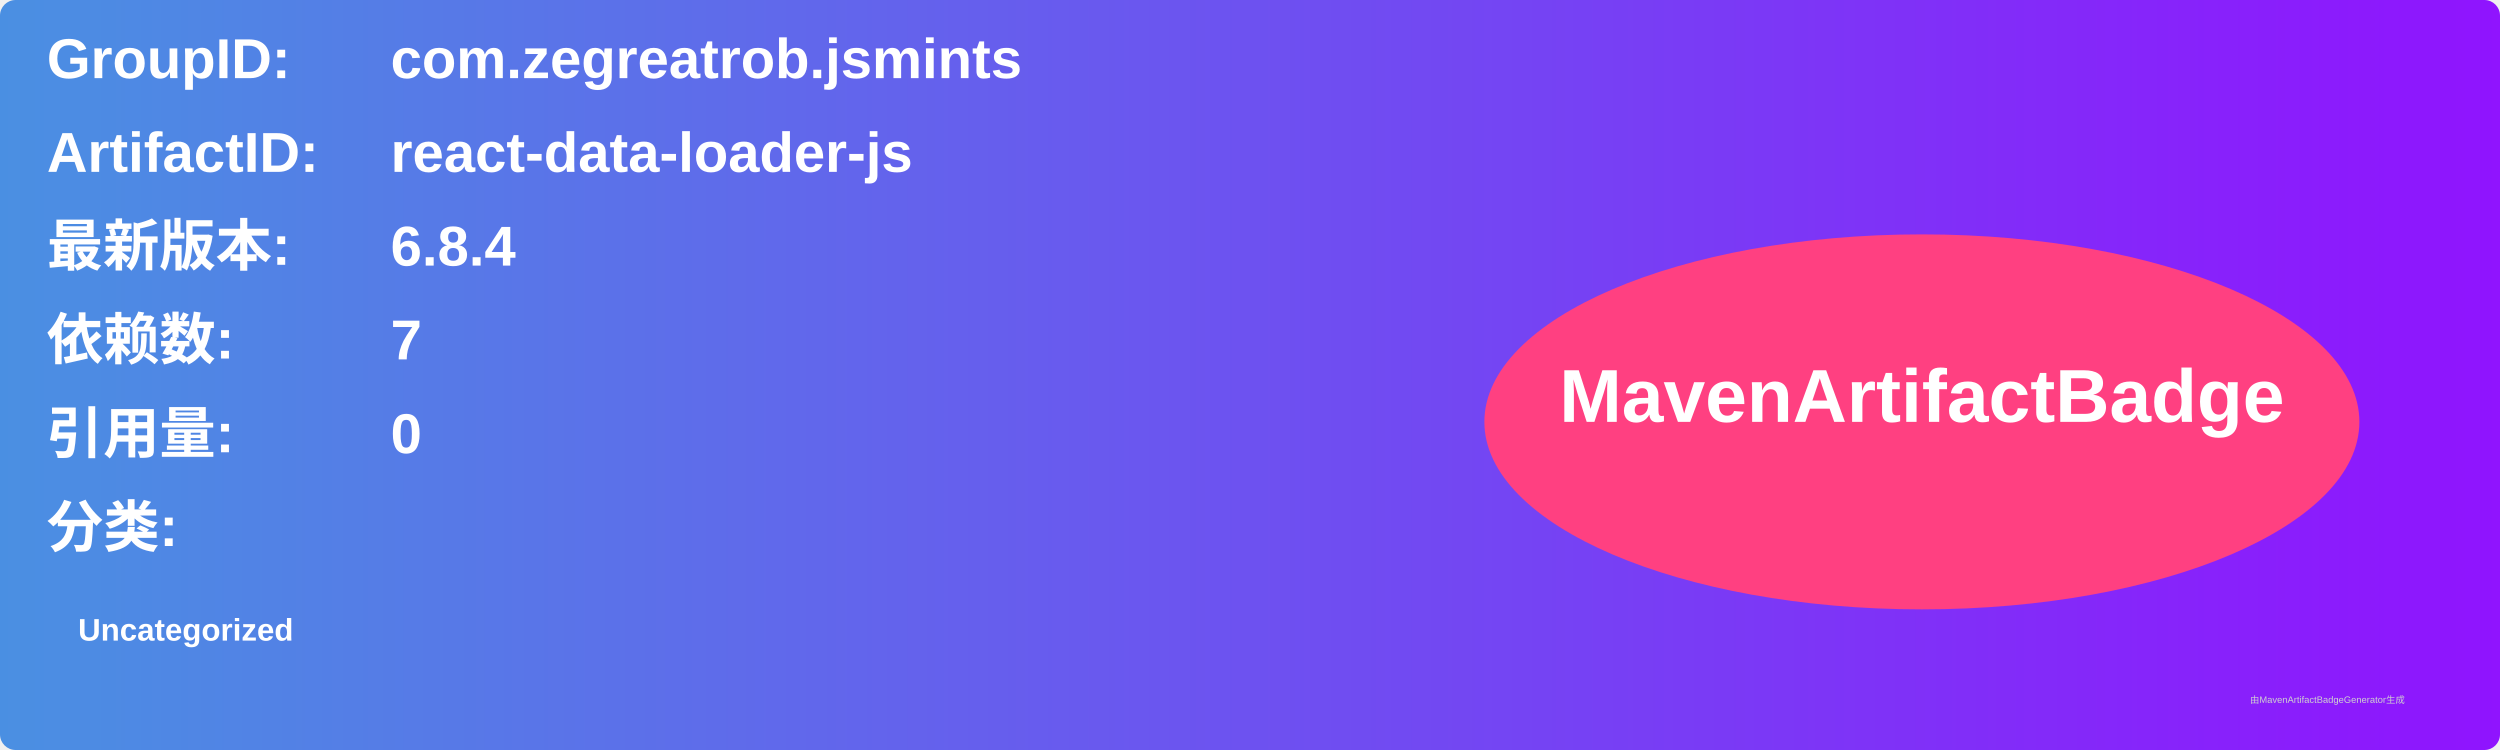
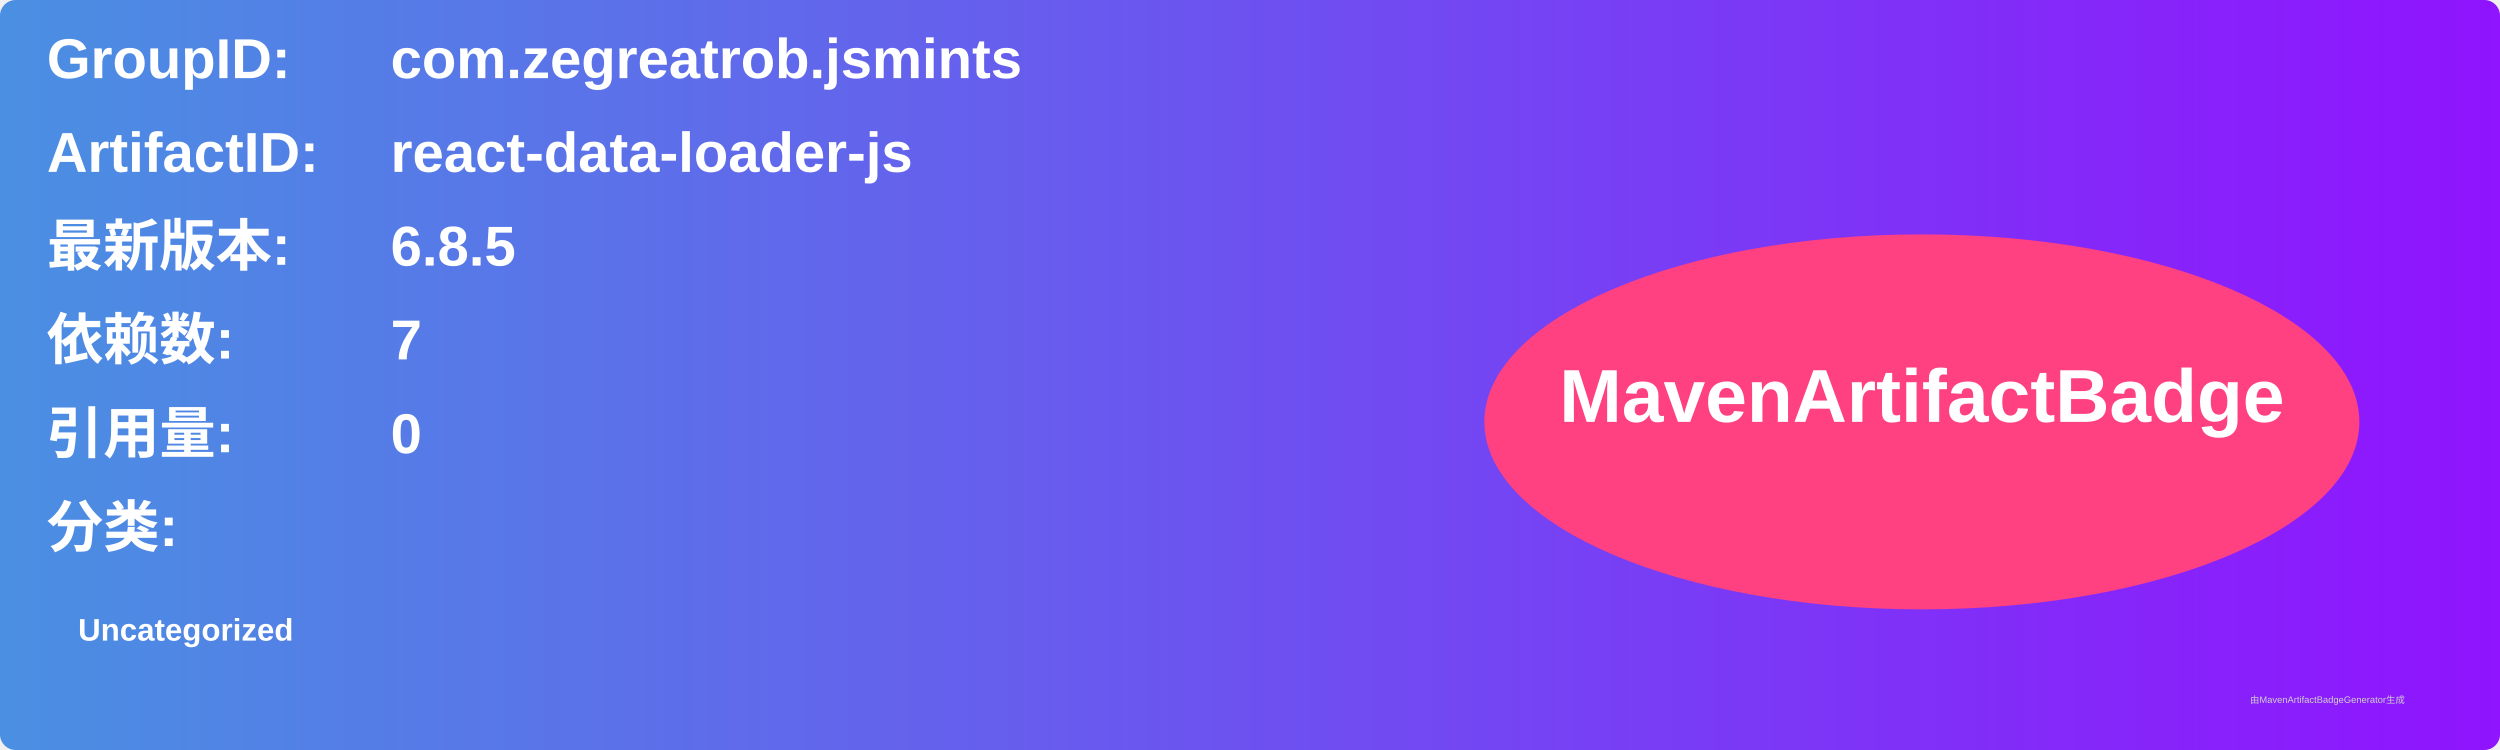
<svg xmlns="http://www.w3.org/2000/svg" width="800" height="240" viewBox="0 0 800 240">
  <linearGradient id="grad" x1="0%" y1="0%" x2="100%" y2="0%">
    <stop offset="0%" stop-color="#4a90e2" />
    <stop offset="100%" stop-color="#9013fe" />
  </linearGradient>
  <rect width="100%" height="100%" rx="5" ry="5" fill="url(#grad)" />
  <g transform="translate(15, 15)">
    <text x="0" y="10" font-family="Arial" font-size="18" fill="white" font-weight="bold" width="260">GroupID:</text>
    <text x="110" y="10" font-family="Arial" font-size="18" fill="white" font-weight="bold" width="460">com.zegreatrob.jsmints</text>
    <text x="0" y="40" font-family="Arial" font-size="18" fill="white" font-weight="bold" width="260">ArtifactID:</text>
    <text x="110" y="40" font-family="Arial" font-size="18" fill="white" font-weight="bold" width="460">react-data-loader-js</text>
    <text x="0" y="70" font-family="Arial" font-size="18" fill="white" font-weight="bold">最新版本:</text>
    <text x="110" y="70" font-family="Arial" font-size="18" fill="white" font-weight="bold">
-       <tspan font-weight="bold">6.8.4</tspan>
+       <tspan font-weight="bold">6.8.5</tspan>
    </text>
    <text x="0" y="100" font-family="Arial" font-size="18" fill="white" font-weight="bold">依赖数: </text>
    <text x="110" y="100" font-family="Arial" font-size="18" fill="white">
      <tspan font-weight="bold">7</tspan>
    </text>
    <text x="0" y="130" font-family="Arial" font-size="18" fill="white" font-weight="bold">引用量: </text>
    <text x="110" y="130" font-family="Arial" font-size="18" fill="white">
      <tspan font-weight="bold">0</tspan>
    </text>
    <text x="0" y="160" font-family="Arial" font-size="18" fill="white" font-weight="bold">分类:</text>
    <text x="10" y="190" font-family="Arial" font-size="10" fill="white">
      <tspan font-weight="bold">Uncategorized</tspan>
    </text>
    <ellipse cx="600" cy="120" rx="140" ry="60" fill="#ff4081" />
    <text x="600" y="120" text-anchor="middle" font-family="Arial" font-size="24" fill="white" font-weight="bold">MavenArtifactBadge</text>
  </g>
  <text x="720" y="225" font-family="Arial" font-size="3" fill="#d0d0d0">由MavenArtifactBadgeGenerator生成</text>
</svg>
